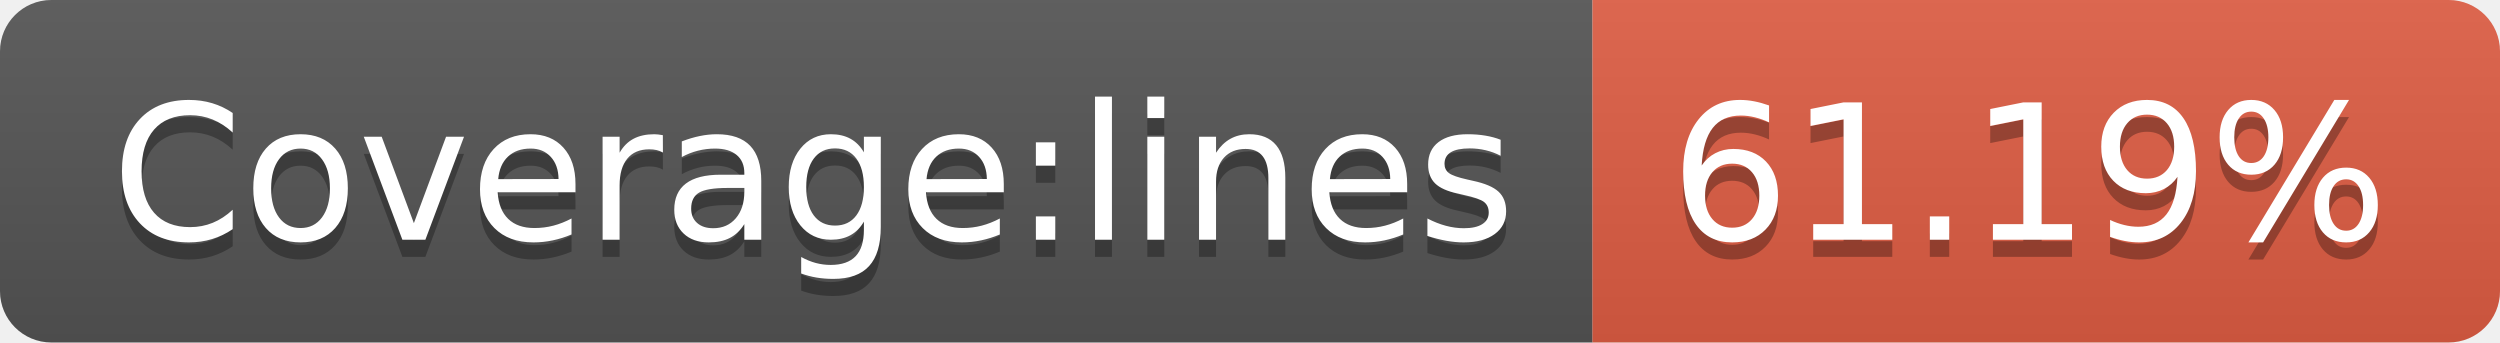
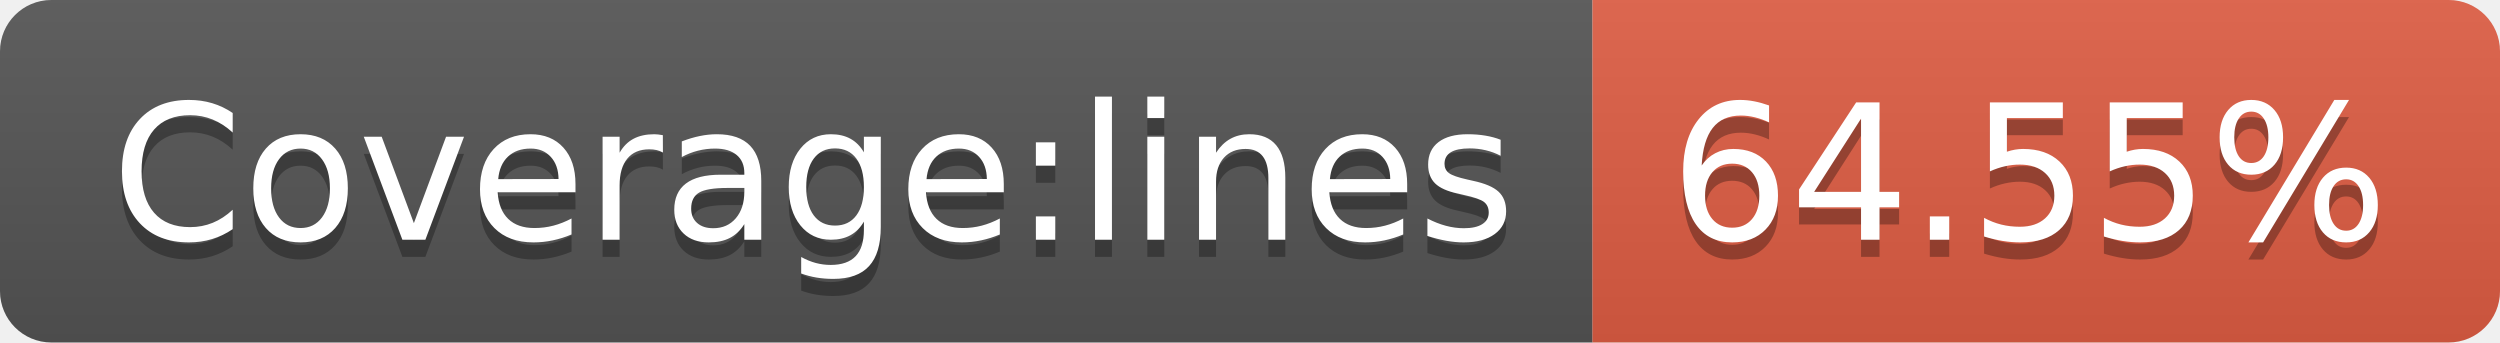
- <svg xmlns="http://www.w3.org/2000/svg" width="146" height="20" role="img" aria-label="Coverage:lines: 61.19%">
+ <svg xmlns="http://www.w3.org/2000/svg" width="146" height="20" role="img" aria-label="Coverage:lines: 64.55%">
  <linearGradient id="s" x2="0" y2="100%">
    <stop offset="0" stop-color="#bbb" stop-opacity=".1" />
    <stop offset="1" stop-opacity=".1" />
  </linearGradient>
  <clipPath id="r">
    <rect width="146" height="20" rx="3" fill="#fff" />
  </clipPath>
  <g clip-path="url(#r)">
    <rect width="93" height="20" fill="#555" />
    <rect x="93" width="53" height="20" fill="#e05d44" />
    <rect width="146" height="20" fill="url(#s)" />
  </g>
  <g fill="#fff" text-anchor="middle" font-family="Verdana,Geneva,DejaVu Sans,sans-serif" text-rendering="geometricPrecision" font-size="110">
    <text aria-hidden="true" x="475" y="150" fill="#010101" fill-opacity=".3" transform="scale(.1)" textLength="830">Coverage:lines</text>
    <text x="475" y="140" transform="scale(.1)" fill="#fff" textLength="830">Coverage:lines</text>
-     <text aria-hidden="true" x="1185" y="150" fill="#010101" fill-opacity=".3" transform="scale(.1)" textLength="430">61.19%</text>
-     <text x="1185" y="140" transform="scale(.1)" fill="#fff" textLength="430">61.19%</text>
+     <text aria-hidden="true" x="1185" y="150" fill="#010101" fill-opacity=".3" transform="scale(.1)" textLength="430">64.55%</text>
+     <text x="1185" y="140" transform="scale(.1)" fill="#fff" textLength="430">64.55%</text>
  </g>
</svg>
